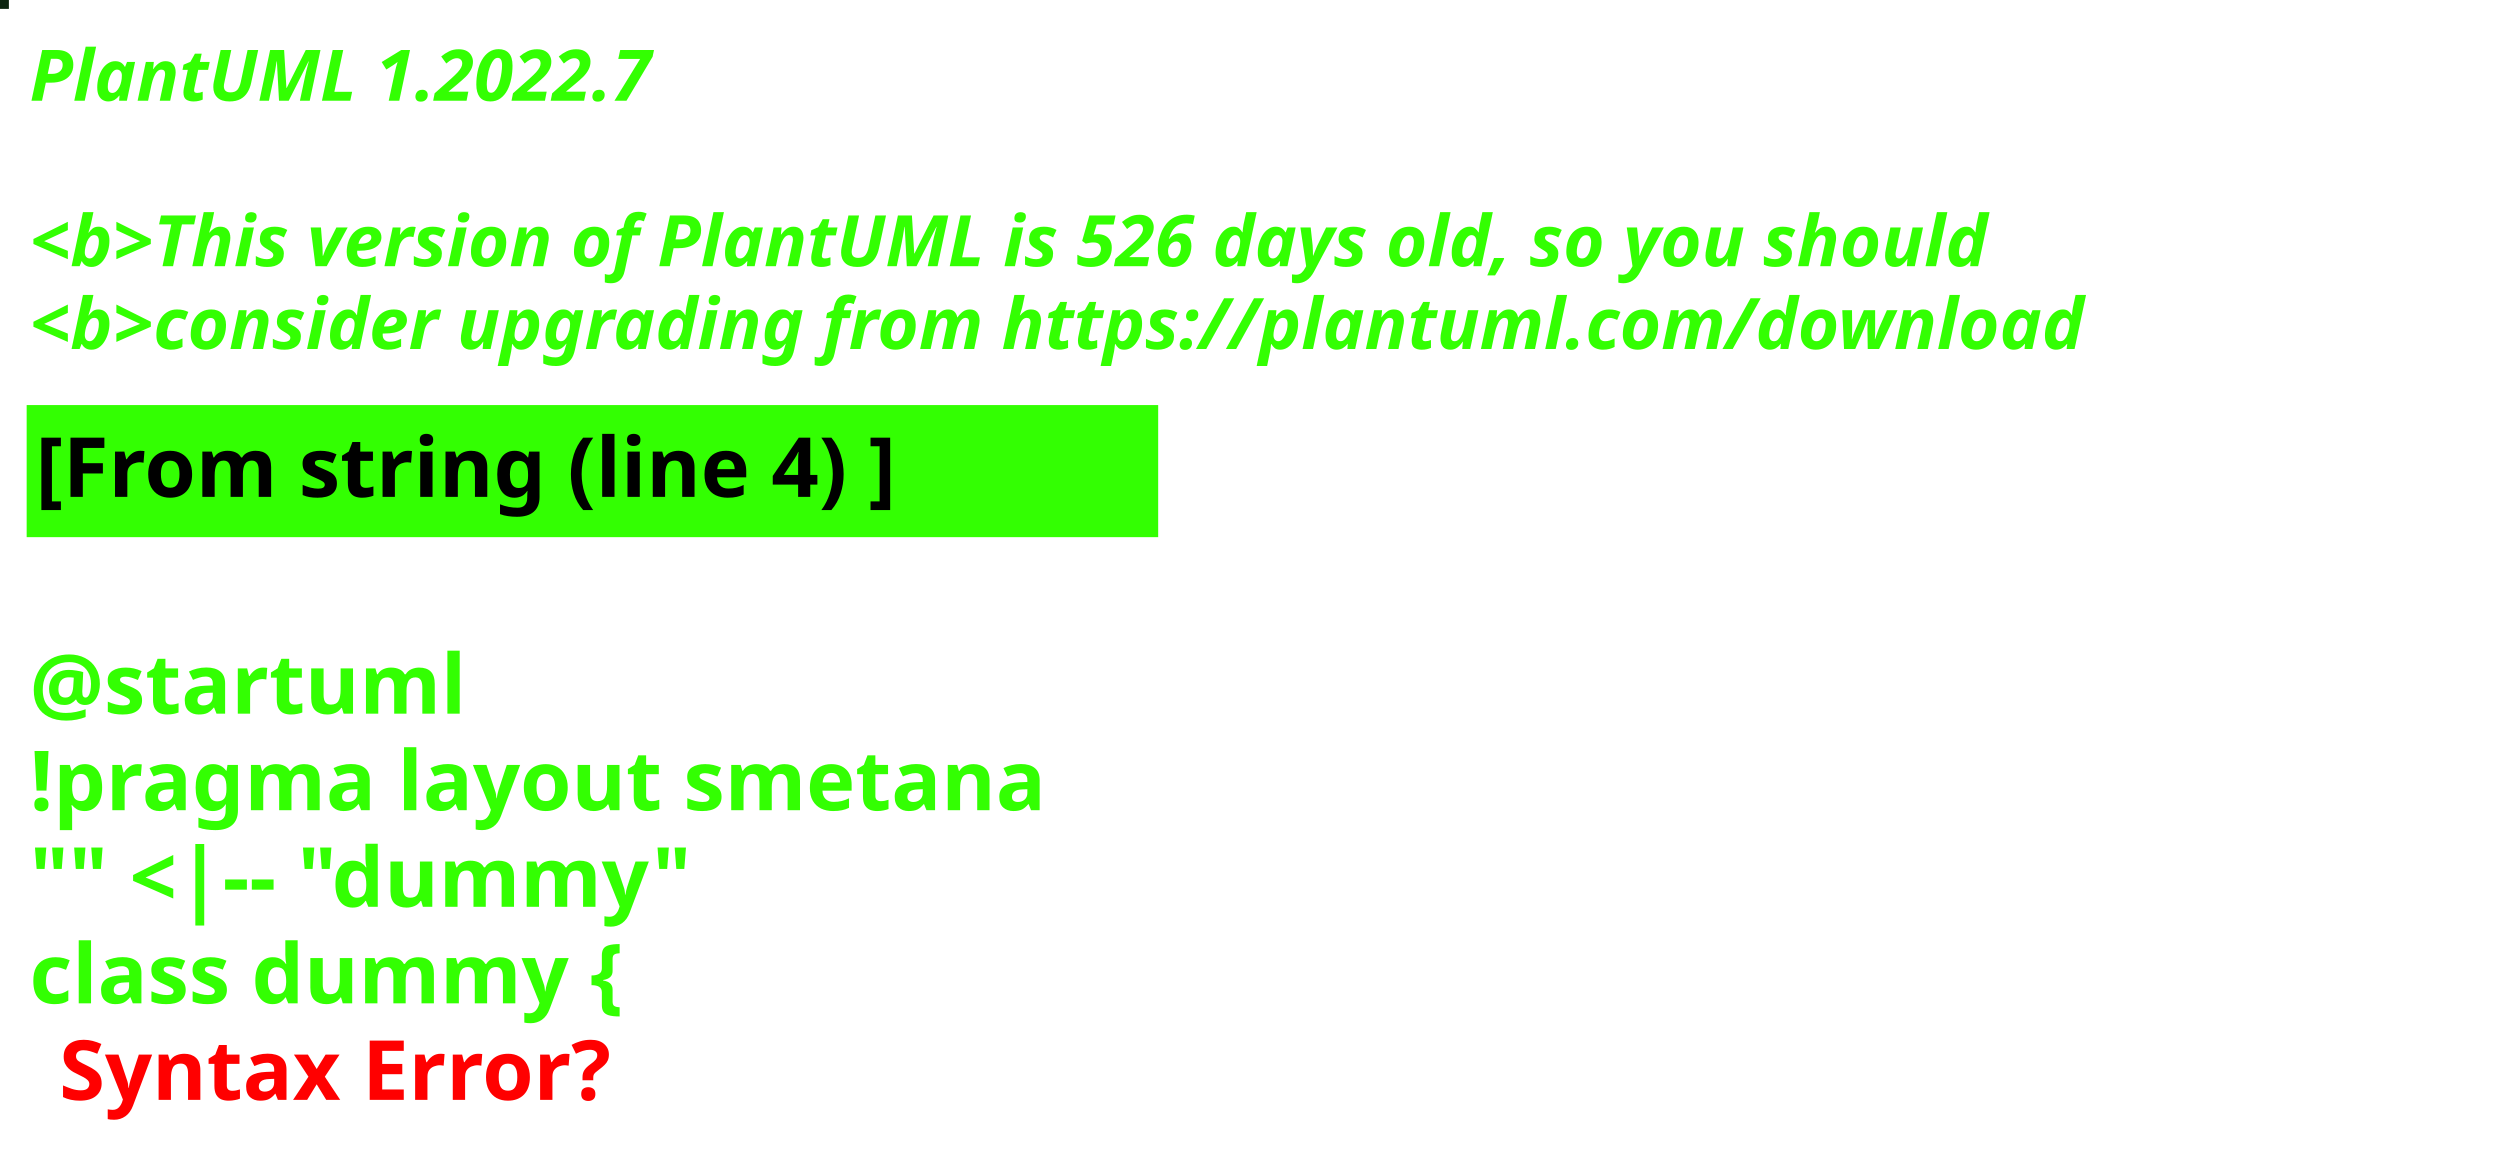
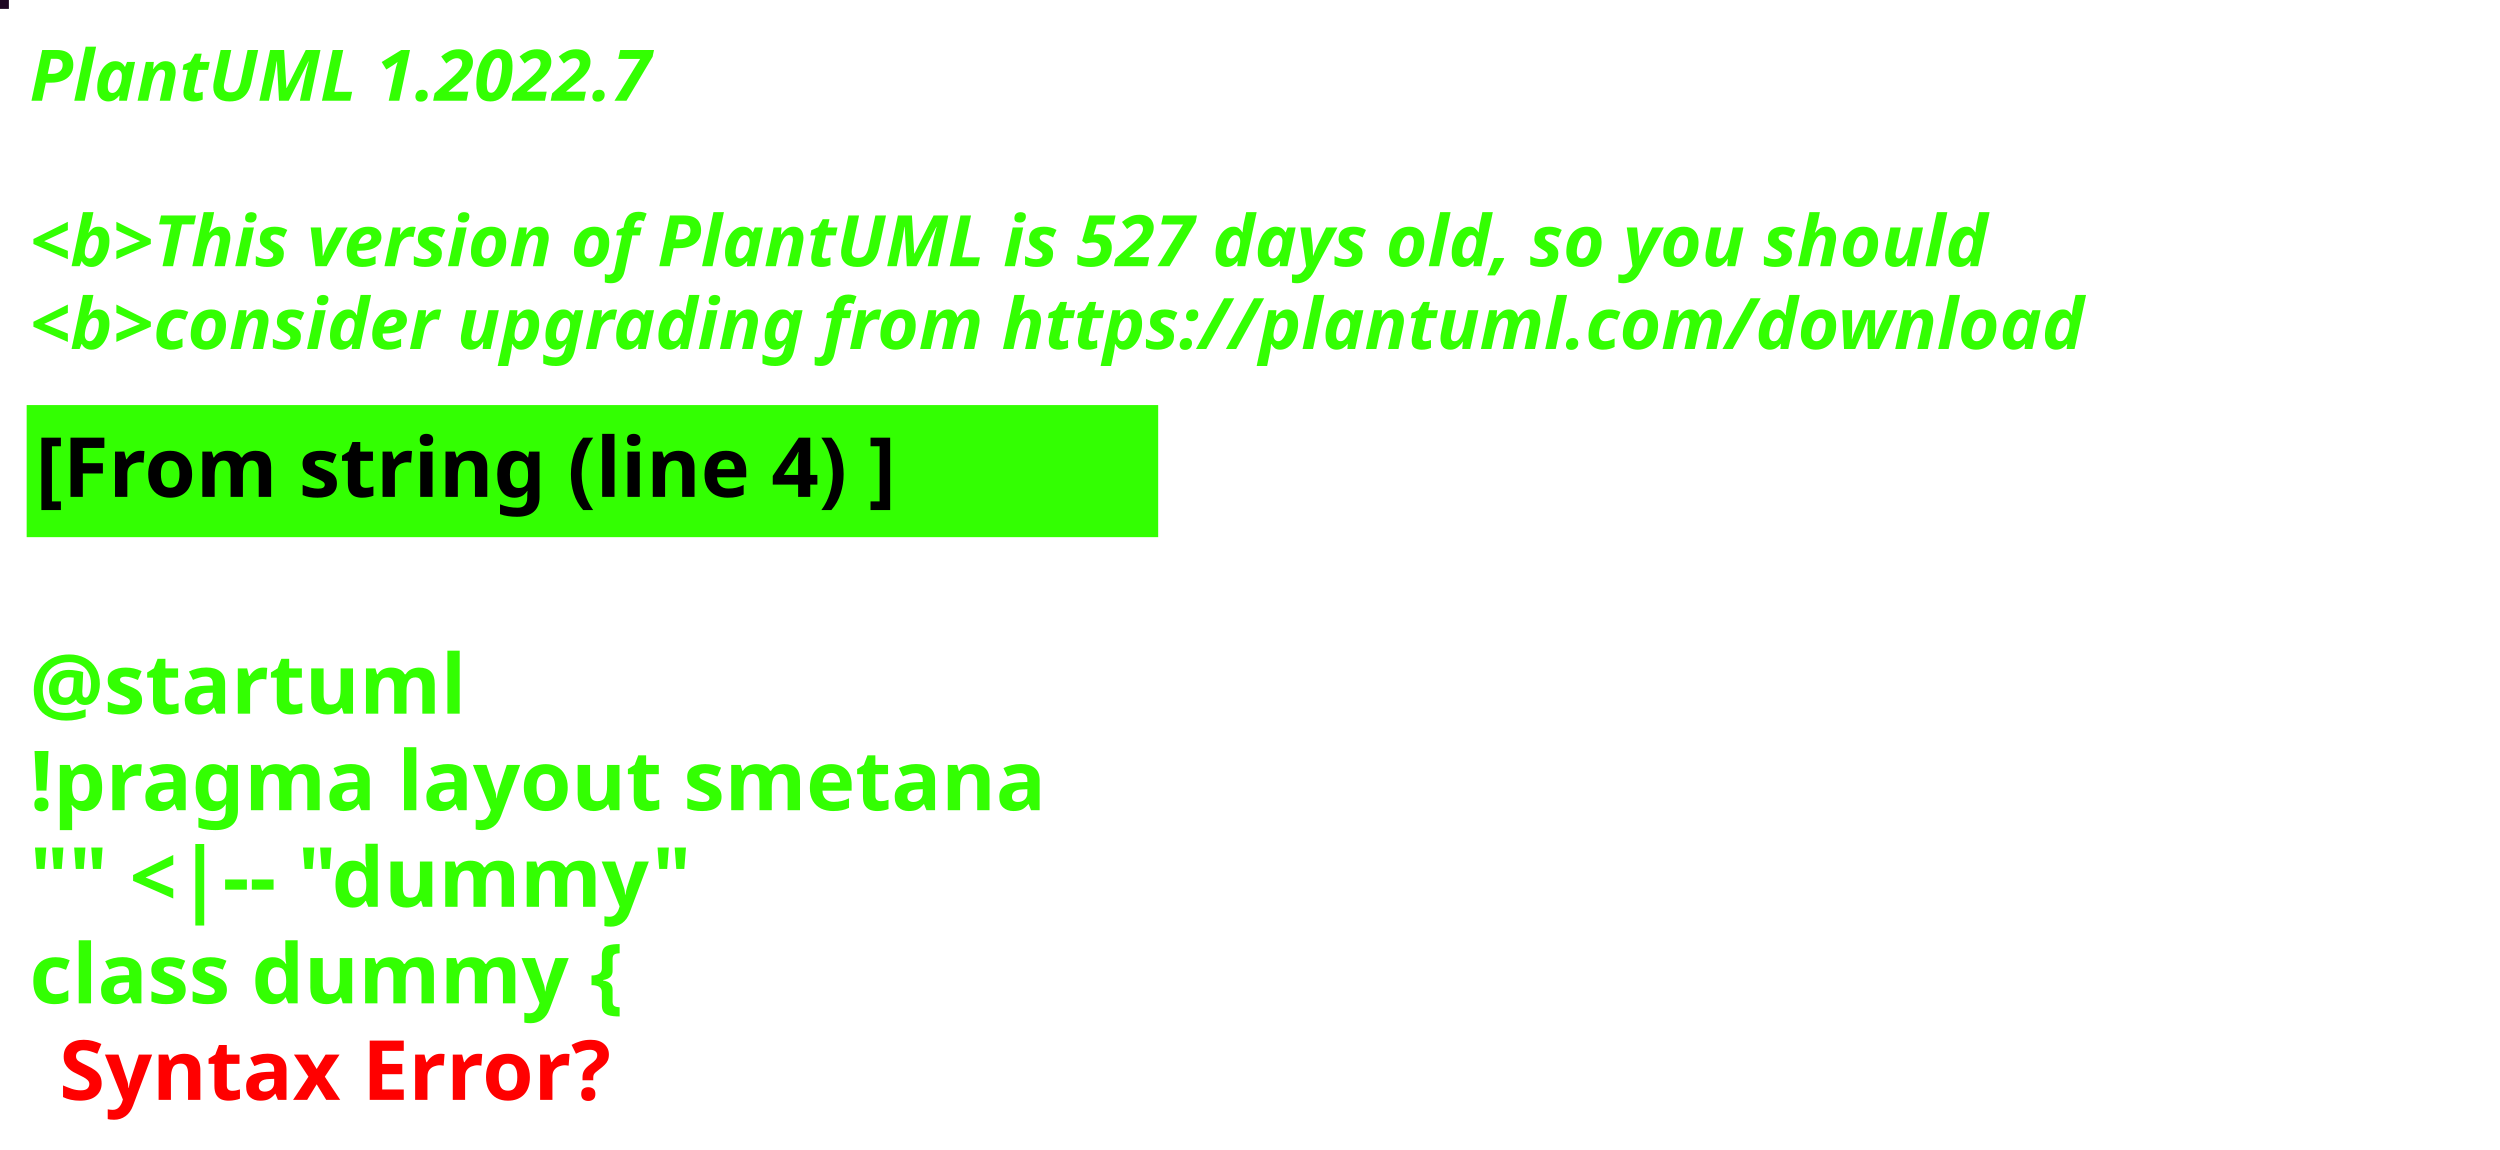
<svg xmlns="http://www.w3.org/2000/svg" contentStyleType="text/css" height="194px" preserveAspectRatio="none" style="width:422px;height:194px;background:#000000;" version="1.1" viewBox="0 0 422 194" width="422px" zoomAndPan="magnify">
  <defs />
  <g>
-     <rect fill="#0C2510" height="1" style="stroke:#0C2510;stroke-width:1.0;" width="1" x="0" y="0" />
+     <rect fill="#1E0622" height="1" style="stroke:#1E0622;stroke-width:1.0;" width="1" x="0" y="0" />
    <text fill="#33FF02" font-family="sans-serif" font-size="12" font-style="italic" font-weight="bold" lengthAdjust="spacing" textLength="127" x="5" y="17">PlantUML 1.2022.7</text>
    <text fill="#33FF02" font-family="sans-serif" font-size="12" font-style="italic" font-weight="bold" lengthAdjust="spacing" textLength="4" x="5" y="30.969"> </text>
-     <text fill="#33FF02" font-family="sans-serif" font-size="12" font-style="italic" font-weight="bold" lengthAdjust="spacing" textLength="399" x="5" y="44.938">&lt;b&gt;This version of PlantUML is 526 days old, so you should</text>
+     <text fill="#33FF02" font-family="sans-serif" font-size="12" font-style="italic" font-weight="bold" lengthAdjust="spacing" textLength="399" x="5" y="44.938">&lt;b&gt;This version of PlantUML is 527 days old, so you should</text>
    <text fill="#33FF02" font-family="sans-serif" font-size="12" font-style="italic" font-weight="bold" lengthAdjust="spacing" textLength="408" x="5" y="58.906">&lt;b&gt;consider upgrading from https://plantuml.com/download</text>
    <rect fill="#33FF02" height="21.297" style="stroke:#33FF02;stroke-width:1.0;" width="190" x="5" y="68.875" />
    <text fill="#000000" font-family="sans-serif" font-size="14" font-weight="bold" lengthAdjust="spacing" textLength="168" x="6" y="83.875">[From string (line 4) ]</text>
    <text fill="#33FF02" font-family="sans-serif" font-size="14" font-weight="bold" lengthAdjust="spacing" textLength="5" x="5" y="104.172"> </text>
    <text fill="#33FF02" font-family="sans-serif" font-size="14" font-weight="bold" lengthAdjust="spacing" textLength="79" x="5" y="120.469">@startuml</text>
    <text fill="#33FF02" font-family="sans-serif" font-size="14" font-weight="bold" lengthAdjust="spacing" textLength="190" x="5" y="136.766">!pragma layout smetana</text>
    <text fill="#33FF02" font-family="sans-serif" font-size="14" font-weight="bold" lengthAdjust="spacing" textLength="124" x="5" y="153.062">"" &lt;|-- "dummy"</text>
    <text fill="#33FF02" font-family="sans-serif" font-size="14" font-weight="bold" lengthAdjust="spacing" text-decoration="wavy underline" textLength="117" x="5" y="169.359">class dummy {</text>
    <text fill="#FF0000" font-family="sans-serif" font-size="14" font-weight="bold" lengthAdjust="spacing" textLength="106" x="10" y="185.656">Syntax Error?</text>
  </g>
</svg>
